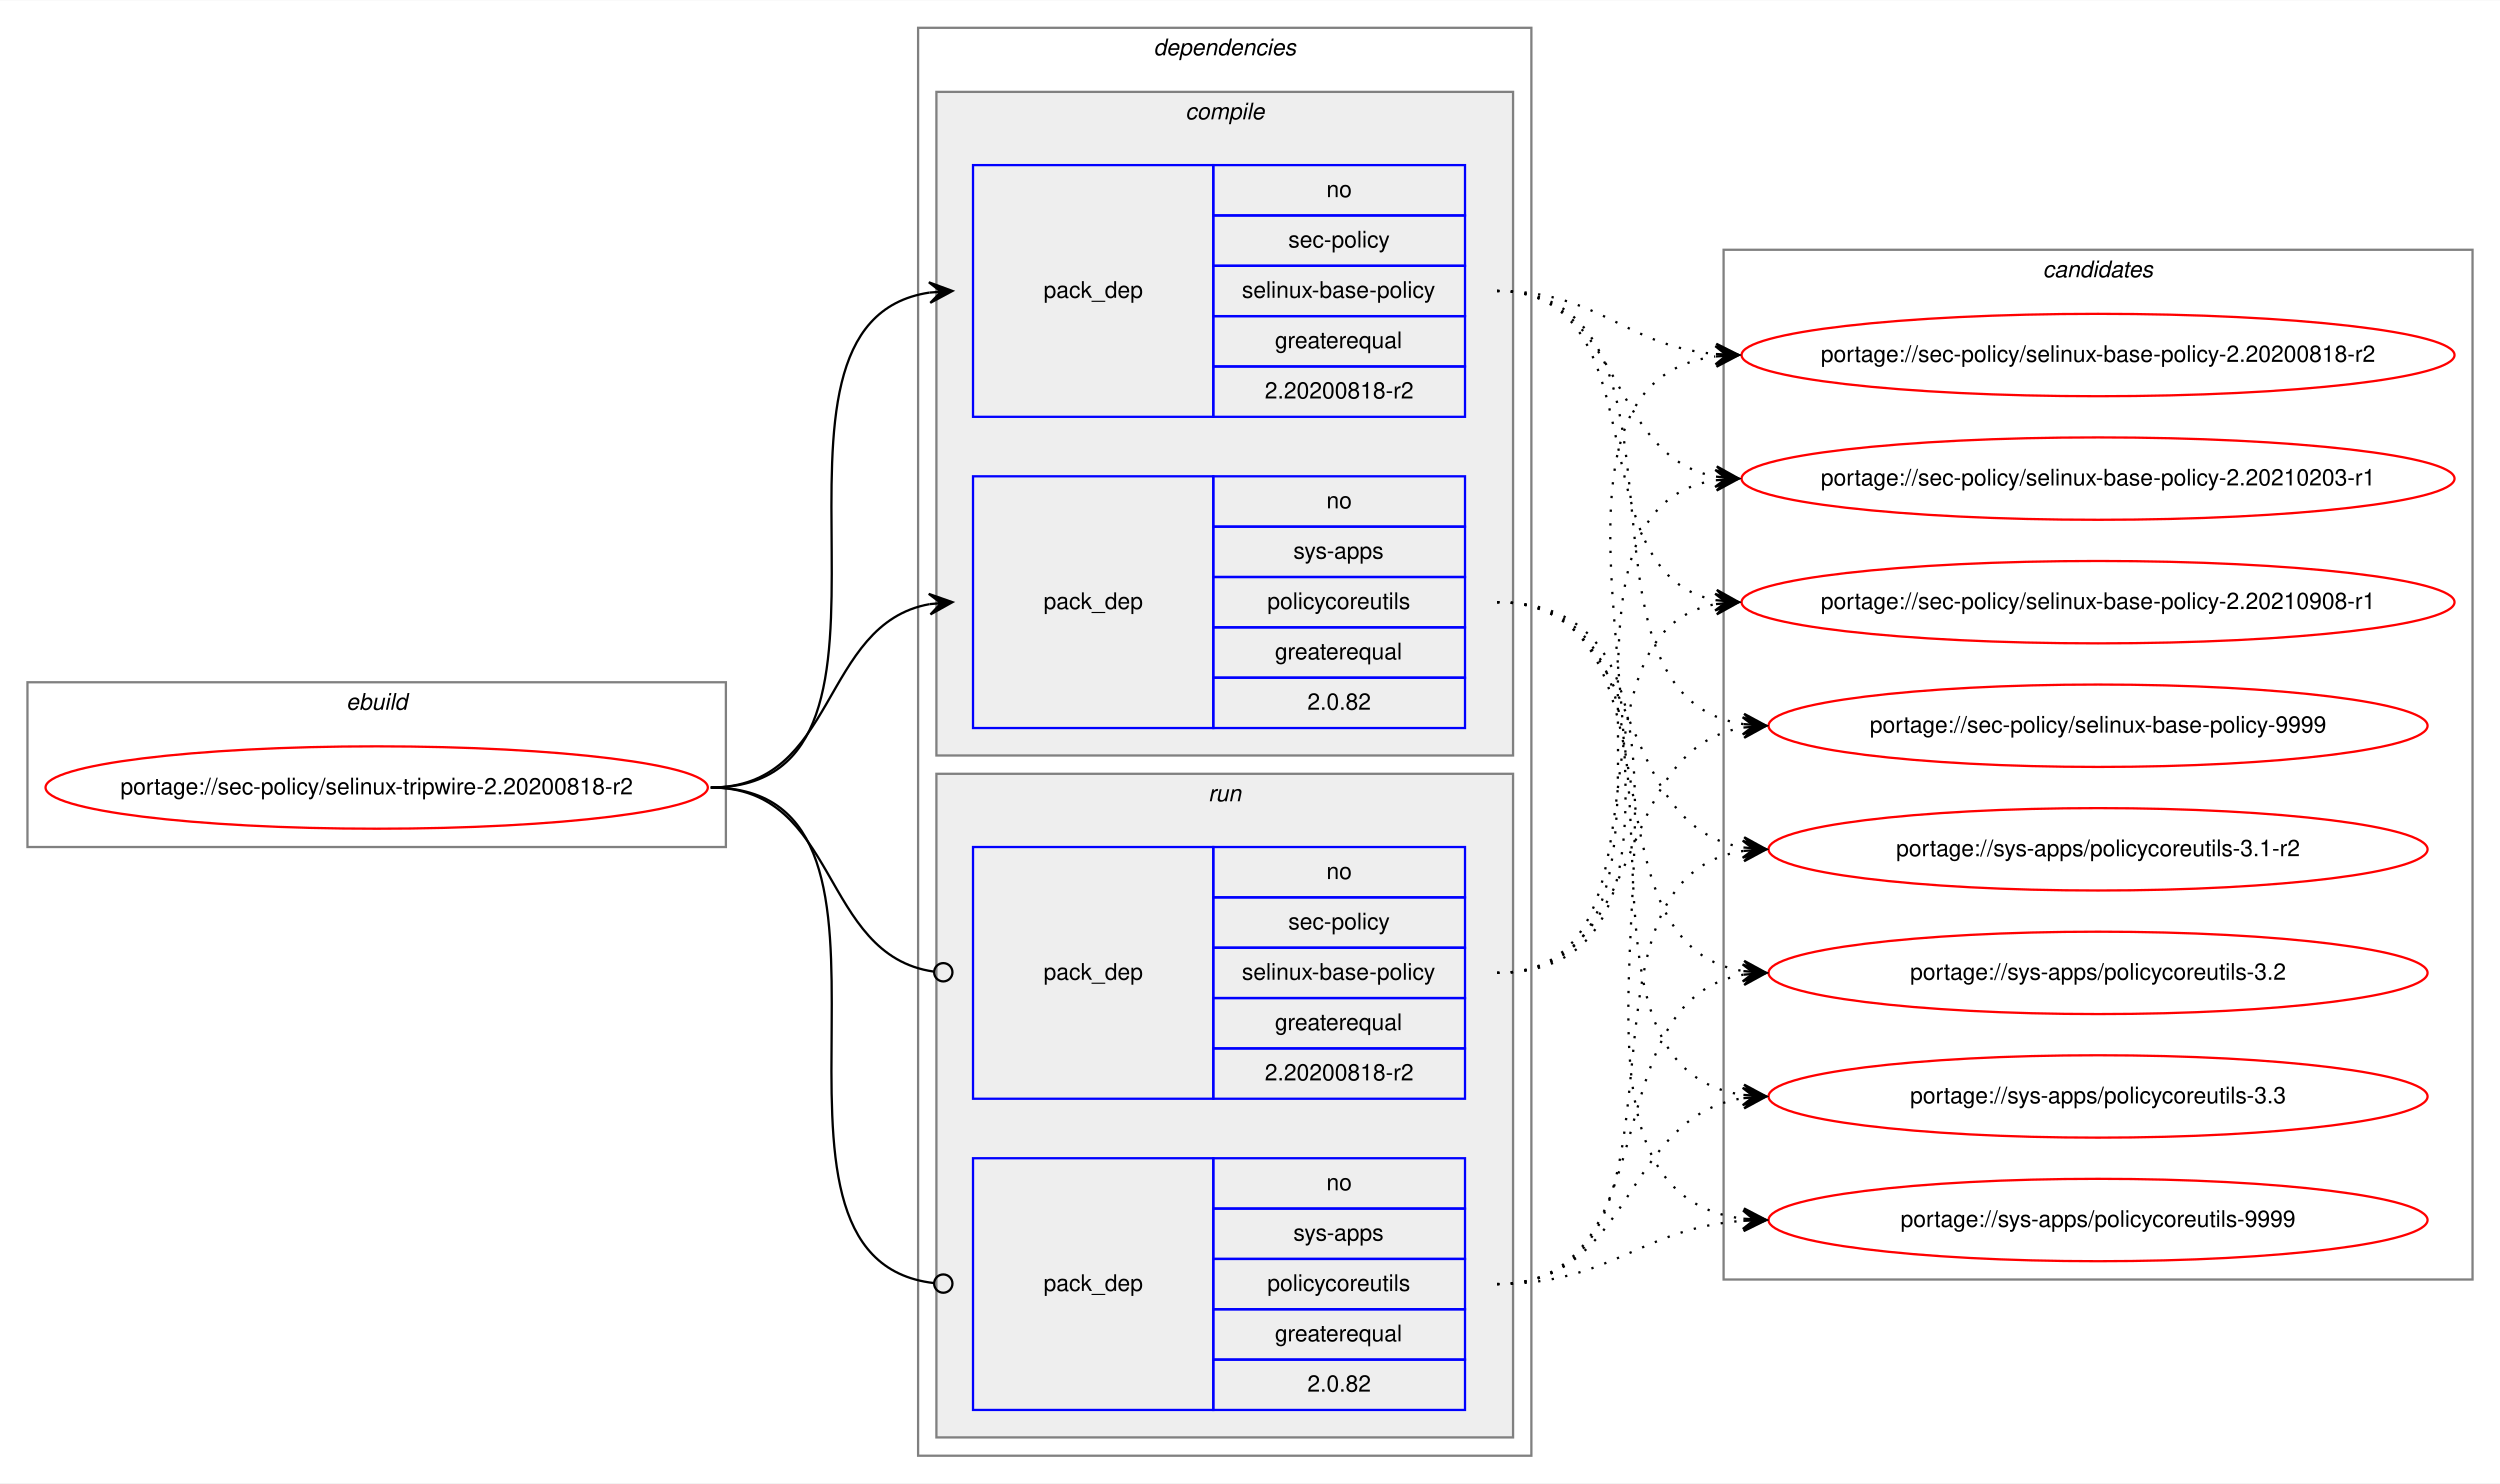
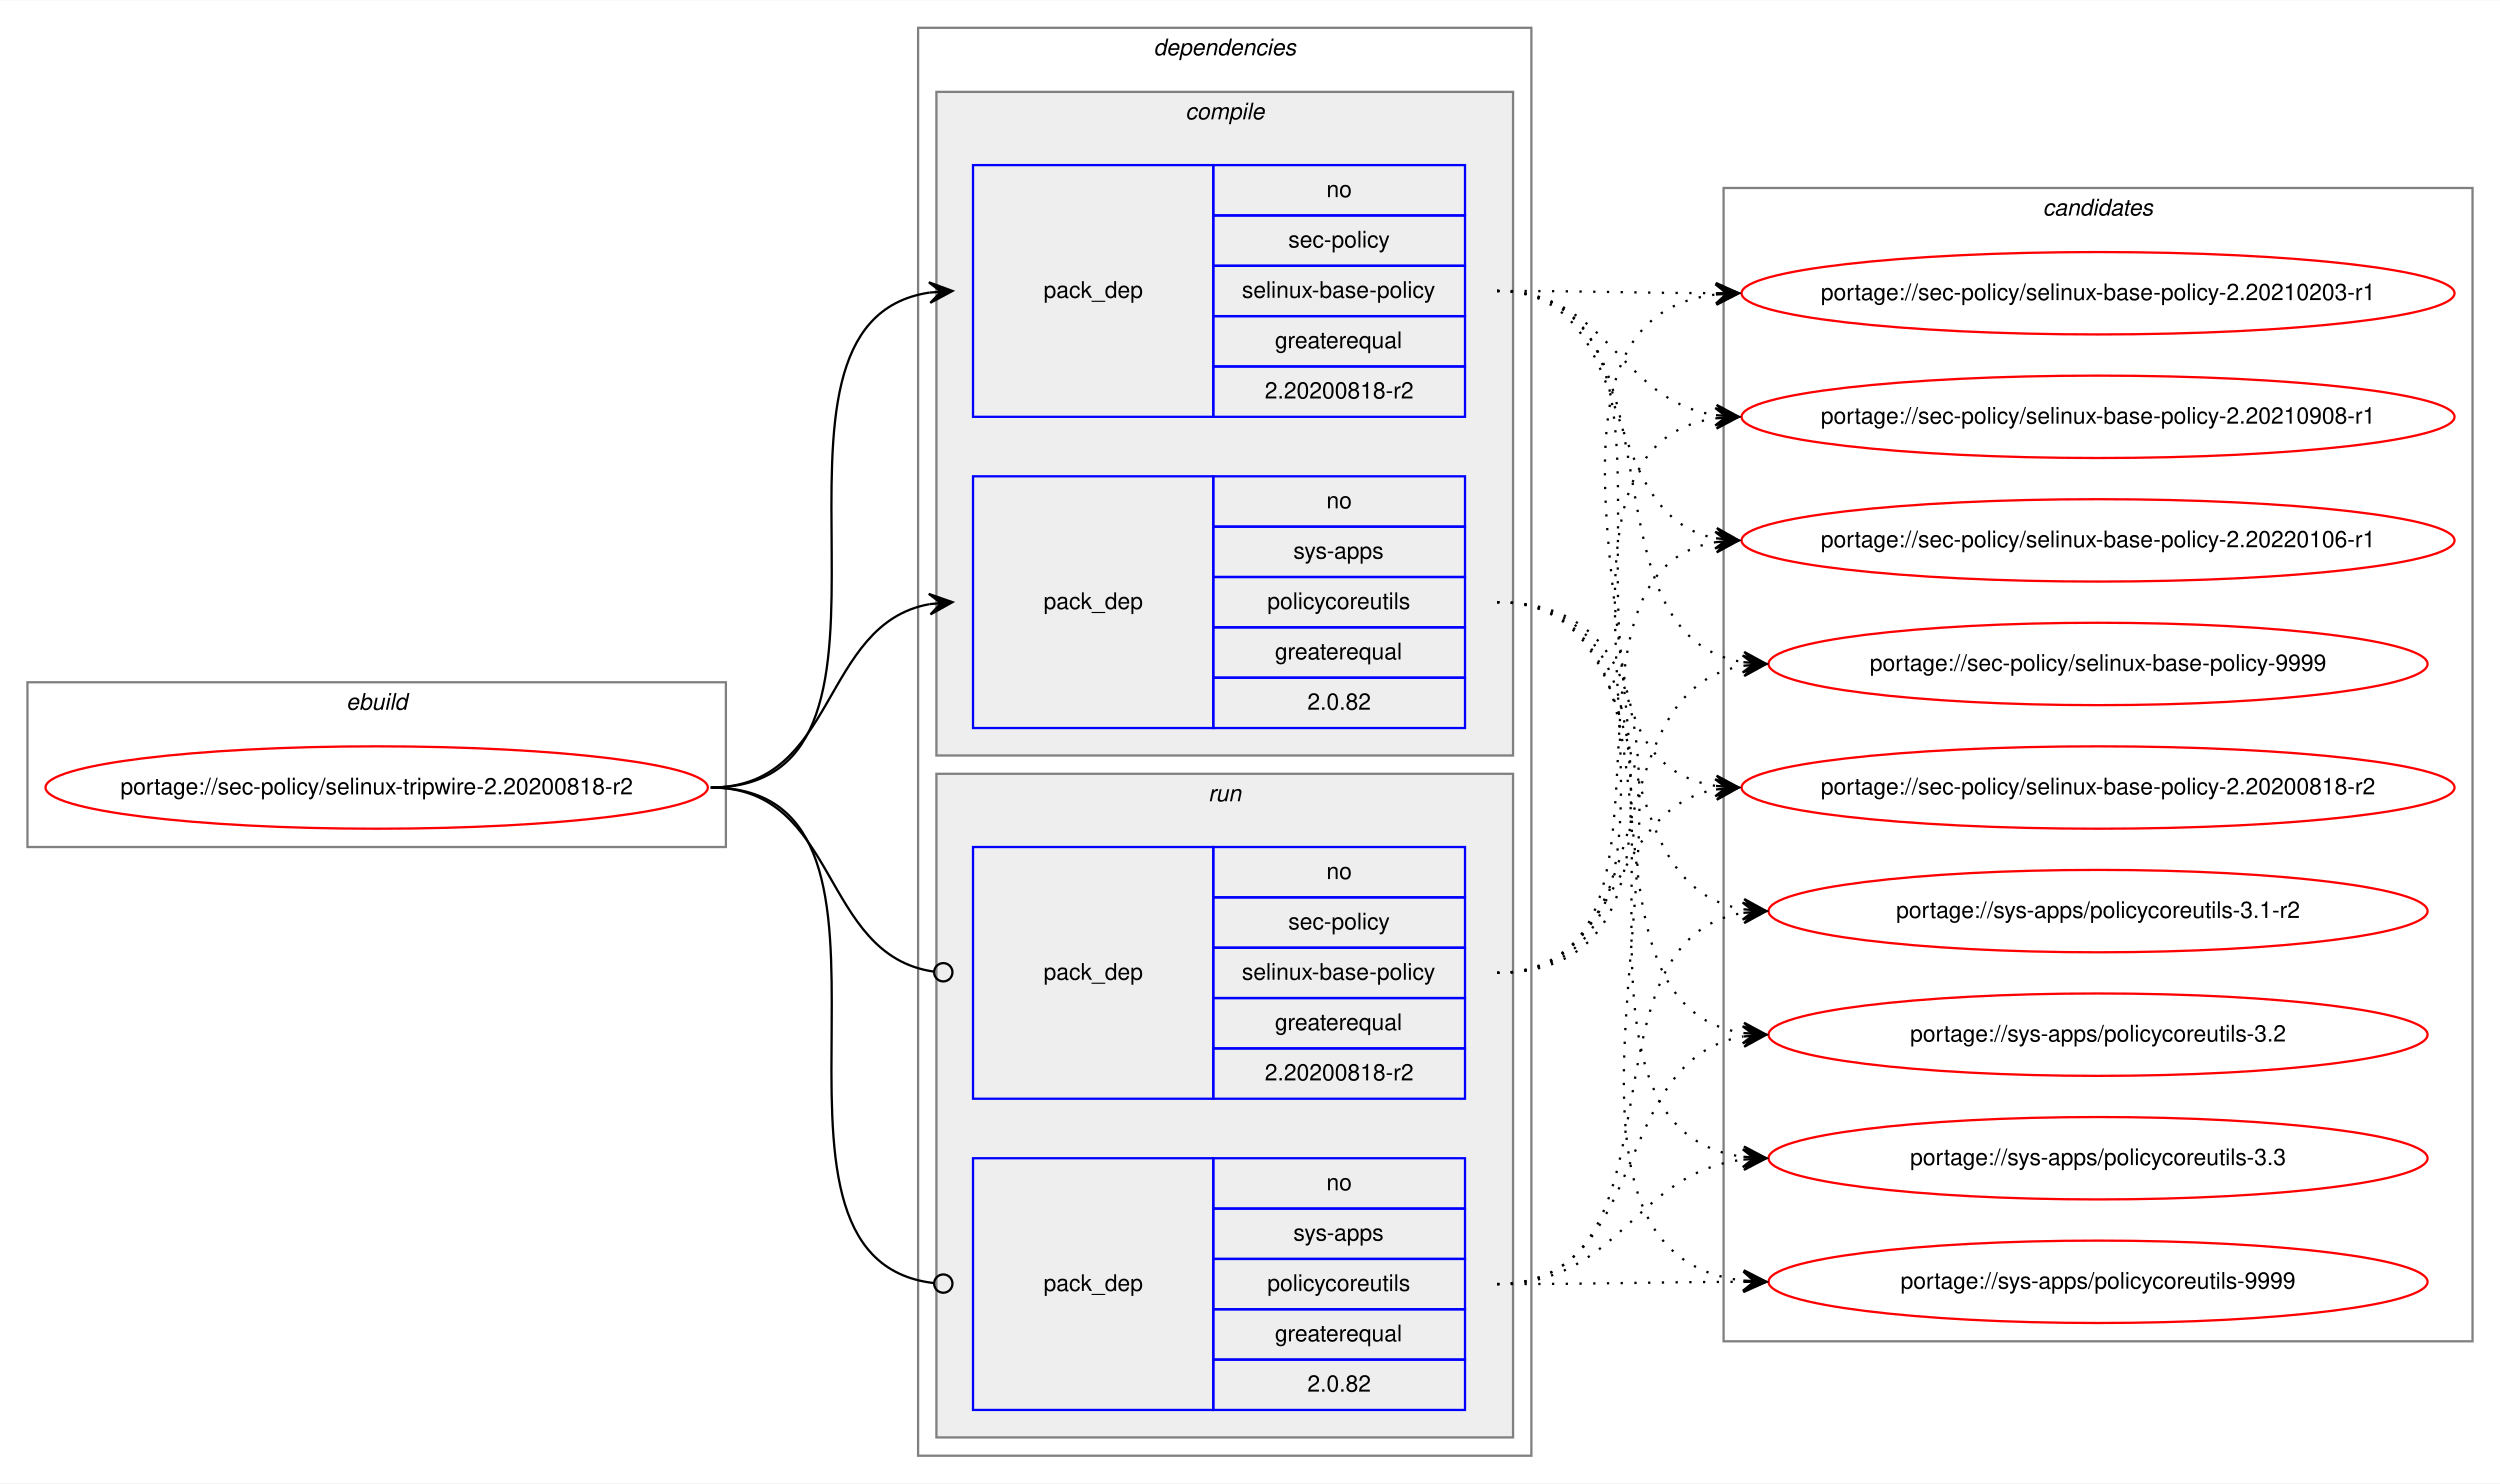
<svg xmlns="http://www.w3.org/2000/svg" xmlns:xlink="http://www.w3.org/1999/xlink" width="1092pt" height="648pt" viewBox="0.00 0.00 1092.50 648.00">
  <g id="graph0" class="graph" transform="scale(1 1) rotate(0) translate(4 644)">
    <polygon fill="white" stroke="transparent" points="-4,4 -4,-644 1088.5,-644 1088.5,4 -4,4" />
    <g id="clust1" class="cluster">
      <polygon fill="none" stroke="gray" points="8,-274 8,-346 313.21,-346 313.21,-274 8,-274" />
      <text text-anchor="start" x="147.27" y="-334" font-family="Helvetica,sans-Serif" font-style="italic" font-size="10.00">ebuild</text>
    </g>
    <g id="clust2" class="cluster">
      <polygon fill="none" stroke="gray" points="397.21,-8 397.21,-632 665.21,-632 665.21,-8 397.21,-8" />
      <text text-anchor="start" x="500.09" y="-620" font-family="Helvetica,sans-Serif" font-style="italic" font-size="10.00">dependencies</text>
    </g>
    <g id="clust3" class="cluster">
      <polygon fill="#eeeeee" stroke="gray" points="405.21,-314 405.21,-604 657.21,-604 657.21,-314 405.21,-314" />
      <text text-anchor="start" x="513.99" y="-592" font-family="Helvetica,sans-Serif" font-style="italic" font-size="10.00">compile</text>
    </g>
    <g id="clust7" class="cluster">
      <polygon fill="#eeeeee" stroke="gray" points="405.21,-16 405.21,-306 657.21,-306 657.21,-16 405.21,-16" />
      <text text-anchor="start" x="523.99" y="-294" font-family="Helvetica,sans-Serif" font-style="italic" font-size="10.00">run</text>
    </g>
    <g id="clust10" class="cluster">
-       <polygon fill="none" stroke="gray" points="749.21,-85 749.21,-535 1076.5,-535 1076.5,-85 749.21,-85" />
-       <text text-anchor="start" x="888.68" y="-523" font-family="Helvetica,sans-Serif" font-style="italic" font-size="10.00">candidates</text>
+       <polygon fill="none" stroke="gray" points="749.21,-58 749.21,-562 1076.5,-562 1076.5,-58 749.21,-58" />
+       <text text-anchor="start" x="888.68" y="-550" font-family="Helvetica,sans-Serif" font-style="italic" font-size="10.00">candidates</text>
    </g>
    <g id="node1" class="node">
      <g id="a_node1">
        <a xlink:href="../sec-policy/selinux-tripwire-2.20200818-r2.svg" xlink:title="portage://sec-policy/selinux-tripwire-2.20200818-r2">
          <ellipse fill="none" stroke="red" cx="160.61" cy="-300" rx="144.71" ry="18" />
          <text text-anchor="middle" x="160.61" y="-297" font-family="Helvetica,sans-Serif" font-size="10.00">portage://sec-policy/selinux-tripwire-2.20200818-r2</text>
        </a>
      </g>
    </g>
    <g id="node2" class="node">
      <polygon fill="none" stroke="blue" points="421.21,-462 421.21,-572 526.21,-572 526.21,-462 421.21,-462" />
      <text text-anchor="start" x="452.04" y="-514" font-family="Helvetica,sans-Serif" font-size="10.00">pack_dep</text>
      <polygon fill="none" stroke="blue" points="526.21,-550 526.21,-572 636.21,-572 636.21,-550 526.21,-550" />
      <text text-anchor="start" x="575.65" y="-558" font-family="Helvetica,sans-Serif" font-size="10.00">no</text>
      <polygon fill="none" stroke="blue" points="526.21,-528 526.21,-550 636.21,-550 636.21,-528 526.21,-528" />
      <text text-anchor="start" x="558.99" y="-536" font-family="Helvetica,sans-Serif" font-size="10.00">sec-policy</text>
      <polygon fill="none" stroke="blue" points="526.21,-506 526.21,-528 636.21,-528 636.21,-506 526.21,-506" />
      <text text-anchor="start" x="538.71" y="-514" font-family="Helvetica,sans-Serif" font-size="10.00">selinux-base-policy</text>
      <polygon fill="none" stroke="blue" points="526.21,-484 526.21,-506 636.21,-506 636.21,-484 526.21,-484" />
      <text text-anchor="start" x="553.15" y="-492" font-family="Helvetica,sans-Serif" font-size="10.00">greaterequal</text>
      <polygon fill="none" stroke="blue" points="526.21,-462 526.21,-484 636.21,-484 636.21,-462 526.21,-462" />
      <text text-anchor="start" x="548.7" y="-470" font-family="Helvetica,sans-Serif" font-size="10.00">2.20200818-r2</text>
    </g>
    <g id="edge1" class="edge">
      <path fill="none" stroke="black" d="M306.61,-300C410.3,-300 311.95,-502.83 402.23,-516.3" />
      <polygon fill="black" stroke="black" points="412.21,-517 401.92,-520.79 407.23,-516.65 402.24,-516.3 402.24,-516.3 402.24,-516.3 407.23,-516.65 402.55,-511.81 412.21,-517 412.21,-517" />
    </g>
    <g id="node3" class="node">
      <polygon fill="none" stroke="blue" points="421.21,-326 421.21,-436 526.21,-436 526.21,-326 421.21,-326" />
      <text text-anchor="start" x="452.04" y="-378" font-family="Helvetica,sans-Serif" font-size="10.00">pack_dep</text>
      <polygon fill="none" stroke="blue" points="526.21,-414 526.21,-436 636.21,-436 636.21,-414 526.21,-414" />
      <text text-anchor="start" x="575.65" y="-422" font-family="Helvetica,sans-Serif" font-size="10.00">no</text>
      <polygon fill="none" stroke="blue" points="526.21,-392 526.21,-414 636.21,-414 636.21,-392 526.21,-392" />
      <text text-anchor="start" x="561.21" y="-400" font-family="Helvetica,sans-Serif" font-size="10.00">sys-apps</text>
      <polygon fill="none" stroke="blue" points="526.21,-370 526.21,-392 636.21,-392 636.21,-370 526.21,-370" />
      <text text-anchor="start" x="549.82" y="-378" font-family="Helvetica,sans-Serif" font-size="10.00">policycoreutils</text>
      <polygon fill="none" stroke="blue" points="526.21,-348 526.21,-370 636.21,-370 636.21,-348 526.21,-348" />
      <text text-anchor="start" x="553.15" y="-356" font-family="Helvetica,sans-Serif" font-size="10.00">greaterequal</text>
      <polygon fill="none" stroke="blue" points="526.21,-326 526.21,-348 636.21,-348 636.21,-326 526.21,-326" />
      <text text-anchor="start" x="567.32" y="-334" font-family="Helvetica,sans-Serif" font-size="10.00">2.0.82</text>
    </g>
    <g id="edge2" class="edge">
      <path fill="none" stroke="black" d="M306.61,-300C362.18,-300 354.34,-371.49 402.23,-380.15" />
      <polygon fill="black" stroke="black" points="412.21,-381 401.87,-384.63 407.23,-380.57 402.25,-380.15 402.25,-380.15 402.25,-380.15 407.23,-380.57 402.63,-375.66 412.21,-381 412.21,-381" />
    </g>
    <g id="node4" class="node">
      <polygon fill="none" stroke="blue" points="421.21,-164 421.21,-274 526.21,-274 526.21,-164 421.21,-164" />
      <text text-anchor="start" x="452.04" y="-216" font-family="Helvetica,sans-Serif" font-size="10.00">pack_dep</text>
      <polygon fill="none" stroke="blue" points="526.21,-252 526.21,-274 636.21,-274 636.21,-252 526.21,-252" />
      <text text-anchor="start" x="575.65" y="-260" font-family="Helvetica,sans-Serif" font-size="10.00">no</text>
      <polygon fill="none" stroke="blue" points="526.21,-230 526.21,-252 636.21,-252 636.21,-230 526.21,-230" />
      <text text-anchor="start" x="558.99" y="-238" font-family="Helvetica,sans-Serif" font-size="10.00">sec-policy</text>
      <polygon fill="none" stroke="blue" points="526.21,-208 526.21,-230 636.21,-230 636.21,-208 526.21,-208" />
      <text text-anchor="start" x="538.71" y="-216" font-family="Helvetica,sans-Serif" font-size="10.00">selinux-base-policy</text>
      <polygon fill="none" stroke="blue" points="526.21,-186 526.21,-208 636.21,-208 636.21,-186 526.21,-186" />
      <text text-anchor="start" x="553.15" y="-194" font-family="Helvetica,sans-Serif" font-size="10.00">greaterequal</text>
      <polygon fill="none" stroke="blue" points="526.21,-164 526.21,-186 636.21,-186 636.21,-164 526.21,-164" />
      <text text-anchor="start" x="548.7" y="-172" font-family="Helvetica,sans-Serif" font-size="10.00">2.20200818-r2</text>
    </g>
    <g id="edge3" class="edge">
      <path fill="none" stroke="black" d="M306.61,-300C362.87,-300 354.13,-226.72 404.05,-219.56" />
      <ellipse fill="none" stroke="black" cx="408.22" cy="-219.27" rx="4" ry="4" />
    </g>
    <g id="node5" class="node">
      <polygon fill="none" stroke="blue" points="421.21,-28 421.21,-138 526.21,-138 526.21,-28 421.21,-28" />
      <text text-anchor="start" x="452.04" y="-80" font-family="Helvetica,sans-Serif" font-size="10.00">pack_dep</text>
      <polygon fill="none" stroke="blue" points="526.21,-116 526.21,-138 636.21,-138 636.21,-116 526.21,-116" />
      <text text-anchor="start" x="575.65" y="-124" font-family="Helvetica,sans-Serif" font-size="10.00">no</text>
      <polygon fill="none" stroke="blue" points="526.21,-94 526.21,-116 636.21,-116 636.21,-94 526.21,-94" />
      <text text-anchor="start" x="561.21" y="-102" font-family="Helvetica,sans-Serif" font-size="10.00">sys-apps</text>
      <polygon fill="none" stroke="blue" points="526.21,-72 526.21,-94 636.21,-94 636.21,-72 526.21,-72" />
      <text text-anchor="start" x="549.82" y="-80" font-family="Helvetica,sans-Serif" font-size="10.00">policycoreutils</text>
      <polygon fill="none" stroke="blue" points="526.21,-50 526.21,-72 636.21,-72 636.21,-50 526.21,-50" />
      <text text-anchor="start" x="553.15" y="-58" font-family="Helvetica,sans-Serif" font-size="10.00">greaterequal</text>
      <polygon fill="none" stroke="blue" points="526.21,-28 526.21,-50 636.21,-50 636.21,-28 526.21,-28" />
      <text text-anchor="start" x="567.32" y="-36" font-family="Helvetica,sans-Serif" font-size="10.00">2.0.82</text>
    </g>
    <g id="edge4" class="edge">
      <path fill="none" stroke="black" d="M306.61,-300C411.04,-300 310.55,-94.29 404.17,-83.44" />
      <ellipse fill="none" stroke="black" cx="408.22" cy="-83.22" rx="4" ry="4" />
    </g>
    <g id="node6" class="node">
      <g id="a_node6">
        <a xlink:href="../sec-policy/selinux-base-policy-2.20200818-r2.svg" xlink:title="portage://sec-policy/selinux-base-policy-2.20200818-r2">
-           <ellipse fill="none" stroke="red" cx="912.85" cy="-489" rx="155.78" ry="18" />
-           <text text-anchor="middle" x="912.85" y="-486" font-family="Helvetica,sans-Serif" font-size="10.00">portage://sec-policy/selinux-base-policy-2.20200818-r2</text>
+           <ellipse fill="none" stroke="red" cx="912.85" cy="-300" rx="155.78" ry="18" />
+           <text text-anchor="middle" x="912.85" y="-297" font-family="Helvetica,sans-Serif" font-size="10.00">portage://sec-policy/selinux-base-policy-2.20200818-r2</text>
        </a>
      </g>
    </g>
    <g id="edge5" class="edge">
-       <path fill="none" stroke="black" stroke-dasharray="1,5" d="M650.21,-517C695.18,-517 705.8,-493 745.67,-489.44" />
-       <polygon fill="black" stroke="black" points="755.85,-489 746.06,-493.93 750.86,-489.22 745.86,-489.43 745.86,-489.43 745.86,-489.43 750.86,-489.22 745.67,-484.94 755.85,-489 755.85,-489" />
+       <path fill="none" stroke="black" stroke-dasharray="1,5" d="M650.21,-517C753.92,-517 655.58,-314.17 745.87,-300.7" />
+       <polygon fill="black" stroke="black" points="755.85,-300 746.19,-305.19 750.87,-300.35 745.88,-300.7 745.88,-300.7 745.88,-300.7 750.87,-300.35 745.56,-296.21 755.85,-300 755.85,-300" />
    </g>
    <g id="node7" class="node">
      <g id="a_node7">
        <a xlink:href="../sec-policy/selinux-base-policy-2.20210203-r1.svg" xlink:title="portage://sec-policy/selinux-base-policy-2.20210203-r1">
-           <ellipse fill="none" stroke="red" cx="912.85" cy="-435" rx="155.78" ry="18" />
-           <text text-anchor="middle" x="912.85" y="-432" font-family="Helvetica,sans-Serif" font-size="10.00">portage://sec-policy/selinux-base-policy-2.20210203-r1</text>
+           <ellipse fill="none" stroke="red" cx="912.85" cy="-516" rx="155.78" ry="18" />
+           <text text-anchor="middle" x="912.85" y="-513" font-family="Helvetica,sans-Serif" font-size="10.00">portage://sec-policy/selinux-base-policy-2.20210203-r1</text>
        </a>
      </g>
    </g>
    <g id="edge6" class="edge">
-       <path fill="none" stroke="black" stroke-dasharray="1,5" d="M650.21,-517C706.05,-517 697.75,-444.63 745.83,-435.87" />
-       <polygon fill="black" stroke="black" points="755.85,-435 746.28,-440.34 750.87,-435.43 745.89,-435.86 745.89,-435.86 745.89,-435.86 750.87,-435.43 745.5,-431.38 755.85,-435 755.85,-435" />
+       <path fill="none" stroke="black" stroke-dasharray="1,5" d="M650.21,-517C693.5,-517 706.85,-516.15 745.46,-516.02" />
+       <polygon fill="black" stroke="black" points="755.85,-516 745.86,-520.52 750.85,-516.01 745.85,-516.02 745.85,-516.02 745.85,-516.02 750.85,-516.01 745.85,-511.52 755.85,-516 755.85,-516" />
    </g>
    <g id="node8" class="node">
      <g id="a_node8">
        <a xlink:href="../sec-policy/selinux-base-policy-2.20210908-r1.svg" xlink:title="portage://sec-policy/selinux-base-policy-2.20210908-r1">
-           <ellipse fill="none" stroke="red" cx="912.85" cy="-381" rx="155.78" ry="18" />
-           <text text-anchor="middle" x="912.85" y="-378" font-family="Helvetica,sans-Serif" font-size="10.00">portage://sec-policy/selinux-base-policy-2.20210908-r1</text>
+           <ellipse fill="none" stroke="red" cx="912.85" cy="-462" rx="155.78" ry="18" />
+           <text text-anchor="middle" x="912.85" y="-459" font-family="Helvetica,sans-Serif" font-size="10.00">portage://sec-policy/selinux-base-policy-2.20210908-r1</text>
        </a>
      </g>
    </g>
    <g id="edge7" class="edge">
-       <path fill="none" stroke="black" stroke-dasharray="1,5" d="M650.21,-517C723.16,-517 683.49,-393.45 745.88,-381.87" />
-       <polygon fill="black" stroke="black" points="755.85,-381 746.28,-386.35 750.87,-381.43 745.89,-381.87 745.89,-381.87 745.89,-381.87 750.87,-381.43 745.5,-377.38 755.85,-381 755.85,-381" />
+       <path fill="none" stroke="black" stroke-dasharray="1,5" d="M650.21,-517C699.53,-517 702.7,-469.26 745.71,-462.74" />
+       <polygon fill="black" stroke="black" points="755.85,-462 746.21,-467.21 750.87,-462.36 745.88,-462.72 745.88,-462.72 745.88,-462.72 750.87,-462.36 745.56,-458.24 755.85,-462 755.85,-462" />
    </g>
    <g id="node9" class="node">
      <g id="a_node9">
-         <a xlink:href="../sec-policy/selinux-base-policy-9999.svg" xlink:title="portage://sec-policy/selinux-base-policy-9999">
-           <ellipse fill="none" stroke="red" cx="912.85" cy="-327" rx="144" ry="18" />
-           <text text-anchor="middle" x="912.85" y="-324" font-family="Helvetica,sans-Serif" font-size="10.00">portage://sec-policy/selinux-base-policy-9999</text>
+         <a xlink:href="../sec-policy/selinux-base-policy-2.20220106-r1.svg" xlink:title="portage://sec-policy/selinux-base-policy-2.20220106-r1">
+           <ellipse fill="none" stroke="red" cx="912.85" cy="-408" rx="155.78" ry="18" />
+           <text text-anchor="middle" x="912.85" y="-405" font-family="Helvetica,sans-Serif" font-size="10.00">portage://sec-policy/selinux-base-policy-2.20220106-r1</text>
        </a>
      </g>
    </g>
    <g id="edge8" class="edge">
-       <path fill="none" stroke="black" stroke-dasharray="1,5" d="M650.21,-517C745.95,-517 674.15,-340.48 757.78,-327.73" />
-       <polygon fill="black" stroke="black" points="767.85,-327 758.2,-332.21 762.87,-327.36 757.88,-327.72 757.88,-327.72 757.88,-327.72 762.87,-327.36 757.56,-323.23 767.85,-327 767.85,-327" />
+       <path fill="none" stroke="black" stroke-dasharray="1,5" d="M650.21,-517C713.99,-517 691.3,-419.6 745.62,-408.94" />
+       <polygon fill="black" stroke="black" points="755.85,-408 746.31,-413.4 750.88,-408.46 745.9,-408.92 745.9,-408.92 745.9,-408.92 750.88,-408.46 745.48,-404.44 755.85,-408 755.85,-408" />
    </g>
    <g id="node10" class="node">
      <g id="a_node10">
-         <a xlink:href="../sys-apps/policycoreutils-3.1-r2.svg" xlink:title="portage://sys-apps/policycoreutils-3.1-r2">
-           <ellipse fill="none" stroke="red" cx="912.85" cy="-273" rx="144" ry="18" />
-           <text text-anchor="middle" x="912.85" y="-270" font-family="Helvetica,sans-Serif" font-size="10.00">portage://sys-apps/policycoreutils-3.1-r2</text>
+         <a xlink:href="../sec-policy/selinux-base-policy-9999.svg" xlink:title="portage://sec-policy/selinux-base-policy-9999">
+           <ellipse fill="none" stroke="red" cx="912.85" cy="-354" rx="144" ry="18" />
+           <text text-anchor="middle" x="912.85" y="-351" font-family="Helvetica,sans-Serif" font-size="10.00">portage://sec-policy/selinux-base-policy-9999</text>
        </a>
      </g>
    </g>
    <g id="edge9" class="edge">
-       <path fill="none" stroke="black" stroke-dasharray="1,5" d="M650.21,-381C717.59,-381 699.1,-283.69 757.75,-273.81" />
-       <polygon fill="black" stroke="black" points="767.85,-273 758.24,-278.28 762.87,-273.4 757.89,-273.8 757.89,-273.8 757.89,-273.8 762.87,-273.4 757.53,-269.31 767.85,-273 767.85,-273" />
+       <path fill="none" stroke="black" stroke-dasharray="1,5" d="M650.21,-517C735.89,-517 683.27,-367.1 757.6,-354.8" />
+       <polygon fill="black" stroke="black" points="767.85,-354 758.24,-359.26 762.87,-354.39 757.88,-354.78 757.88,-354.78 757.88,-354.78 762.87,-354.39 757.53,-350.29 767.85,-354 767.85,-354" />
    </g>
    <g id="node11" class="node">
      <g id="a_node11">
-         <a xlink:href="../sys-apps/policycoreutils-3.2.svg" xlink:title="portage://sys-apps/policycoreutils-3.2">
-           <ellipse fill="none" stroke="red" cx="912.85" cy="-219" rx="144" ry="18" />
-           <text text-anchor="middle" x="912.85" y="-216" font-family="Helvetica,sans-Serif" font-size="10.00">portage://sys-apps/policycoreutils-3.2</text>
+         <a xlink:href="../sys-apps/policycoreutils-3.1-r2.svg" xlink:title="portage://sys-apps/policycoreutils-3.1-r2">
+           <ellipse fill="none" stroke="red" cx="912.85" cy="-246" rx="144" ry="18" />
+           <text text-anchor="middle" x="912.85" y="-243" font-family="Helvetica,sans-Serif" font-size="10.00">portage://sys-apps/policycoreutils-3.1-r2</text>
        </a>
      </g>
    </g>
    <g id="edge10" class="edge">
-       <path fill="none" stroke="black" stroke-dasharray="1,5" d="M650.21,-381C735.55,-381 683.57,-232.02 757.64,-219.8" />
-       <polygon fill="black" stroke="black" points="767.85,-219 758.23,-224.26 762.87,-219.39 757.88,-219.78 757.88,-219.78 757.88,-219.78 762.87,-219.39 757.54,-215.29 767.85,-219 767.85,-219" />
+       <path fill="none" stroke="black" stroke-dasharray="1,5" d="M650.21,-381C726.22,-381 691.76,-257.86 757.84,-246.79" />
+       <polygon fill="black" stroke="black" points="767.85,-246 758.24,-251.28 762.87,-246.39 757.89,-246.79 757.89,-246.79 757.89,-246.79 762.87,-246.39 757.53,-242.3 767.85,-246 767.85,-246" />
    </g>
    <g id="node12" class="node">
      <g id="a_node12">
-         <a xlink:href="../sys-apps/policycoreutils-3.3.svg" xlink:title="portage://sys-apps/policycoreutils-3.3">
-           <ellipse fill="none" stroke="red" cx="912.85" cy="-165" rx="144" ry="18" />
-           <text text-anchor="middle" x="912.85" y="-162" font-family="Helvetica,sans-Serif" font-size="10.00">portage://sys-apps/policycoreutils-3.3</text>
+         <a xlink:href="../sys-apps/policycoreutils-3.2.svg" xlink:title="portage://sys-apps/policycoreutils-3.2">
+           <ellipse fill="none" stroke="red" cx="912.85" cy="-192" rx="144" ry="18" />
+           <text text-anchor="middle" x="912.85" y="-189" font-family="Helvetica,sans-Serif" font-size="10.00">portage://sys-apps/policycoreutils-3.2</text>
        </a>
      </g>
    </g>
    <g id="edge11" class="edge">
-       <path fill="none" stroke="black" stroke-dasharray="1,5" d="M650.21,-381C755.9,-381 665.01,-179.11 757.65,-165.7" />
-       <polygon fill="black" stroke="black" points="767.85,-165 758.19,-170.17 762.87,-165.34 757.88,-165.68 757.88,-165.68 757.88,-165.68 762.87,-165.34 757.57,-161.19 767.85,-165 767.85,-165" />
+       <path fill="none" stroke="black" stroke-dasharray="1,5" d="M650.21,-381C745.58,-381 674.48,-205.41 757.81,-192.72" />
+       <polygon fill="black" stroke="black" points="767.85,-192 758.2,-197.21 762.87,-192.36 757.88,-192.72 757.88,-192.72 757.88,-192.72 762.87,-192.36 757.56,-188.23 767.85,-192 767.85,-192" />
    </g>
    <g id="node13" class="node">
      <g id="a_node13">
+         <a xlink:href="../sys-apps/policycoreutils-3.3.svg" xlink:title="portage://sys-apps/policycoreutils-3.3">
+           <ellipse fill="none" stroke="red" cx="912.85" cy="-138" rx="144" ry="18" />
+           <text text-anchor="middle" x="912.85" y="-135" font-family="Helvetica,sans-Serif" font-size="10.00">portage://sys-apps/policycoreutils-3.3</text>
+         </a>
+       </g>
+     </g>
+     <g id="edge12" class="edge">
+       <path fill="none" stroke="black" stroke-dasharray="1,5" d="M650.21,-381C766.57,-381 655.05,-152.49 757.61,-138.65" />
+       <polygon fill="black" stroke="black" points="767.85,-138 758.16,-143.13 762.86,-138.32 757.88,-138.64 757.88,-138.64 757.88,-138.64 762.86,-138.32 757.59,-134.15 767.85,-138 767.85,-138" />
+     </g>
+     <g id="node14" class="node">
+       <g id="a_node14">
        <a xlink:href="../sys-apps/policycoreutils-9999.svg" xlink:title="portage://sys-apps/policycoreutils-9999">
-           <ellipse fill="none" stroke="red" cx="912.85" cy="-111" rx="144" ry="18" />
-           <text text-anchor="middle" x="912.85" y="-108" font-family="Helvetica,sans-Serif" font-size="10.00">portage://sys-apps/policycoreutils-9999</text>
-         </a>
-       </g>
-     </g>
-     <g id="edge12" class="edge">
-       <path fill="none" stroke="black" stroke-dasharray="1,5" d="M650.21,-381C777.53,-381 644.64,-125.56 757.72,-111.59" />
-       <polygon fill="black" stroke="black" points="767.85,-111 758.14,-116.08 762.86,-111.29 757.87,-111.59 757.87,-111.59 757.87,-111.59 762.86,-111.29 757.61,-107.09 767.85,-111 767.85,-111" />
+           <ellipse fill="none" stroke="red" cx="912.85" cy="-84" rx="144" ry="18" />
+           <text text-anchor="middle" x="912.85" y="-81" font-family="Helvetica,sans-Serif" font-size="10.00">portage://sys-apps/policycoreutils-9999</text>
+         </a>
+       </g>
    </g>
    <g id="edge13" class="edge">
-       <path fill="none" stroke="black" stroke-dasharray="1,5" d="M650.21,-219C775.42,-219 635.38,-473.92 745.57,-488.36" />
-       <polygon fill="black" stroke="black" points="755.85,-489 745.6,-492.87 750.86,-488.69 745.87,-488.38 745.87,-488.38 745.87,-488.38 750.86,-488.69 746.15,-483.89 755.85,-489 755.85,-489" />
+       <path fill="none" stroke="black" stroke-dasharray="1,5" d="M650.21,-381C788.59,-381 634.12,-98.89 757.63,-84.56" />
+       <polygon fill="black" stroke="black" points="767.85,-84 758.12,-89.04 762.86,-84.28 757.87,-84.55 757.87,-84.55 757.87,-84.55 762.86,-84.28 757.62,-80.06 767.85,-84 767.85,-84" />
    </g>
    <g id="edge14" class="edge">
-       <path fill="none" stroke="black" stroke-dasharray="1,5" d="M650.21,-219C753.43,-219 656.13,-420.49 745.63,-434.26" />
-       <polygon fill="black" stroke="black" points="755.85,-435 745.56,-438.77 750.87,-434.64 745.88,-434.28 745.88,-434.28 745.88,-434.28 750.87,-434.64 746.21,-429.79 755.85,-435 755.85,-435" />
+       <path fill="none" stroke="black" stroke-dasharray="1,5" d="M650.21,-219C705.8,-219 697.96,-290.49 745.87,-299.15" />
+       <polygon fill="black" stroke="black" points="755.85,-300 745.51,-303.63 750.87,-299.57 745.89,-299.15 745.89,-299.15 745.89,-299.15 750.87,-299.57 746.27,-294.66 755.85,-300 755.85,-300" />
    </g>
    <g id="edge15" class="edge">
-       <path fill="none" stroke="black" stroke-dasharray="1,5" d="M650.21,-219C732.48,-219 675.31,-367.38 745.59,-380.13" />
-       <polygon fill="black" stroke="black" points="755.85,-381 745.51,-384.64 750.87,-380.58 745.89,-380.15 745.89,-380.15 745.89,-380.15 750.87,-380.58 746.27,-375.67 755.85,-381 755.85,-381" />
+       <path fill="none" stroke="black" stroke-dasharray="1,5" d="M650.21,-219C786.76,-219 624.41,-501.11 745.78,-515.44" />
+       <polygon fill="black" stroke="black" points="755.85,-516 745.62,-519.93 750.86,-515.72 745.87,-515.44 745.87,-515.44 745.87,-515.44 750.86,-515.72 746.12,-510.95 755.85,-516 755.85,-516" />
    </g>
    <g id="edge16" class="edge">
-       <path fill="none" stroke="black" stroke-dasharray="1,5" d="M650.21,-219C717.59,-219 699.1,-316.31 757.75,-326.19" />
-       <polygon fill="black" stroke="black" points="767.85,-327 757.53,-330.69 762.87,-326.6 757.89,-326.2 757.89,-326.2 757.89,-326.2 762.87,-326.6 758.24,-321.72 767.85,-327 767.85,-327" />
+       <path fill="none" stroke="black" stroke-dasharray="1,5" d="M650.21,-219C764.41,-219 645.73,-447.51 745.83,-461.35" />
+       <polygon fill="black" stroke="black" points="755.85,-462 745.58,-465.84 750.87,-461.67 745.88,-461.35 745.88,-461.35 745.88,-461.35 750.87,-461.67 746.17,-456.86 755.85,-462 755.85,-462" />
    </g>
    <g id="edge17" class="edge">
-       <path fill="none" stroke="black" stroke-dasharray="1,5" d="M650.21,-83C745.95,-83 674.15,-259.52 757.78,-272.27" />
-       <polygon fill="black" stroke="black" points="767.85,-273 757.56,-276.77 762.87,-272.64 757.88,-272.28 757.88,-272.28 757.88,-272.28 762.87,-272.64 758.2,-267.79 767.85,-273 767.85,-273" />
+       <path fill="none" stroke="black" stroke-dasharray="1,5" d="M650.21,-219C742.87,-219 665.82,-394.23 745.88,-407.24" />
+       <polygon fill="black" stroke="black" points="755.85,-408 745.54,-411.73 750.87,-407.62 745.88,-407.24 745.88,-407.24 745.88,-407.24 750.87,-407.62 746.23,-402.75 755.85,-408 755.85,-408" />
    </g>
    <g id="edge18" class="edge">
-       <path fill="none" stroke="black" stroke-dasharray="1,5" d="M650.21,-83C726.54,-83 691.48,-207.06 757.8,-218.2" />
-       <polygon fill="black" stroke="black" points="767.85,-219 757.53,-222.69 762.87,-218.6 757.89,-218.21 757.89,-218.21 757.89,-218.21 762.87,-218.6 758.24,-213.72 767.85,-219 767.85,-219" />
+       <path fill="none" stroke="black" stroke-dasharray="1,5" d="M650.21,-219C726.22,-219 691.76,-342.14 757.84,-353.21" />
+       <polygon fill="black" stroke="black" points="767.85,-354 757.53,-357.7 762.87,-353.61 757.89,-353.21 757.89,-353.21 757.89,-353.21 762.87,-353.61 758.24,-348.72 767.85,-354 767.85,-354" />
    </g>
    <g id="edge19" class="edge">
-       <path fill="none" stroke="black" stroke-dasharray="1,5" d="M650.21,-83C710.34,-83 705,-155.97 757.71,-164.24" />
-       <polygon fill="black" stroke="black" points="767.85,-165 757.55,-168.74 762.87,-164.63 757.88,-164.25 757.88,-164.25 757.88,-164.25 762.87,-164.63 758.22,-159.77 767.85,-165 767.85,-165" />
+       <path fill="none" stroke="black" stroke-dasharray="1,5" d="M650.21,-83C735.89,-83 683.27,-232.9 757.6,-245.2" />
+       <polygon fill="black" stroke="black" points="767.85,-246 757.53,-249.71 762.87,-245.61 757.88,-245.22 757.88,-245.22 757.88,-245.22 762.87,-245.61 758.24,-240.74 767.85,-246 767.85,-246" />
    </g>
    <g id="edge20" class="edge">
-       <path fill="none" stroke="black" stroke-dasharray="1,5" d="M650.21,-83C700.39,-83 712.57,-107.4 757.7,-110.65" />
-       <polygon fill="black" stroke="black" points="767.85,-111 757.7,-115.15 762.86,-110.83 757.86,-110.65 757.86,-110.65 757.86,-110.65 762.86,-110.83 758.02,-106.15 767.85,-111 767.85,-111" />
+       <path fill="none" stroke="black" stroke-dasharray="1,5" d="M650.21,-83C717.87,-83 698.86,-181.21 757.71,-191.19" />
+       <polygon fill="black" stroke="black" points="767.85,-192 757.53,-195.68 762.87,-191.6 757.89,-191.2 757.89,-191.2 757.89,-191.2 762.87,-191.6 758.25,-186.71 767.85,-192 767.85,-192" />
+     </g>
+     <g id="edge21" class="edge">
+       <path fill="none" stroke="black" stroke-dasharray="1,5" d="M650.21,-83C704.32,-83 709.64,-131.34 757.66,-137.38" />
+       <polygon fill="black" stroke="black" points="767.85,-138 757.6,-141.89 762.86,-137.7 757.87,-137.4 757.87,-137.4 757.87,-137.4 762.86,-137.7 758.15,-132.9 767.85,-138 767.85,-138" />
+     </g>
+     <g id="edge22" class="edge">
+       <path fill="none" stroke="black" stroke-dasharray="1,5" d="M650.21,-83C698.93,-83 713.6,-83.87 757.66,-83.99" />
+       <polygon fill="black" stroke="black" points="767.85,-84 757.85,-88.49 762.85,-83.99 757.85,-83.99 757.85,-83.99 757.85,-83.99 762.85,-83.99 757.86,-79.49 767.85,-84 767.85,-84" />
    </g>
  </g>
</svg>
